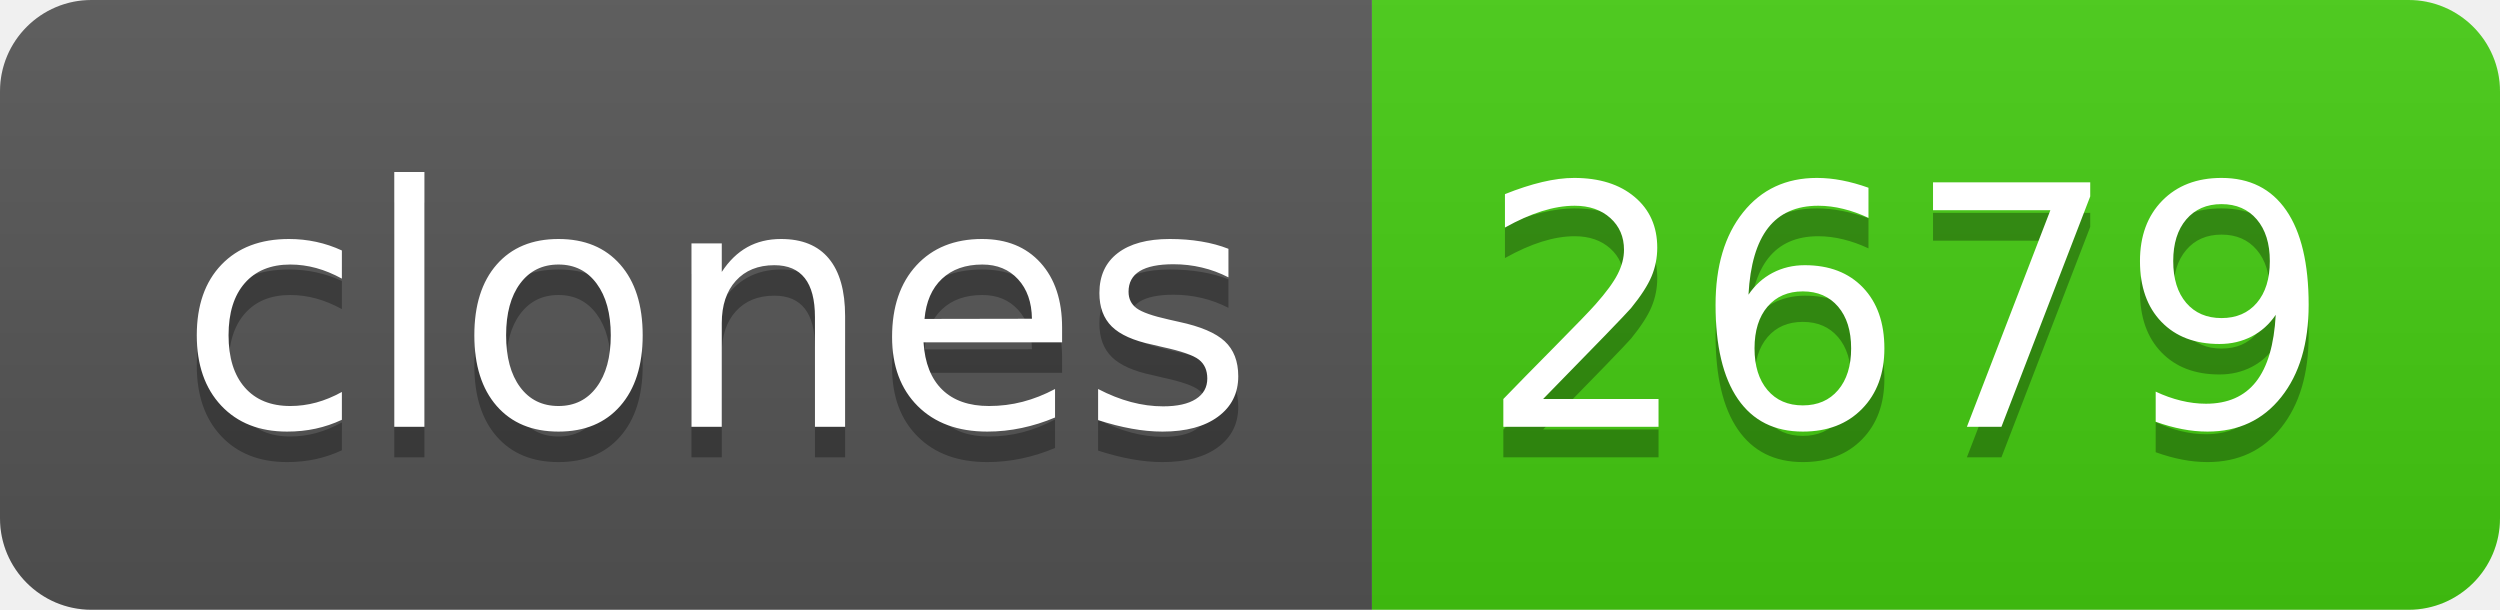
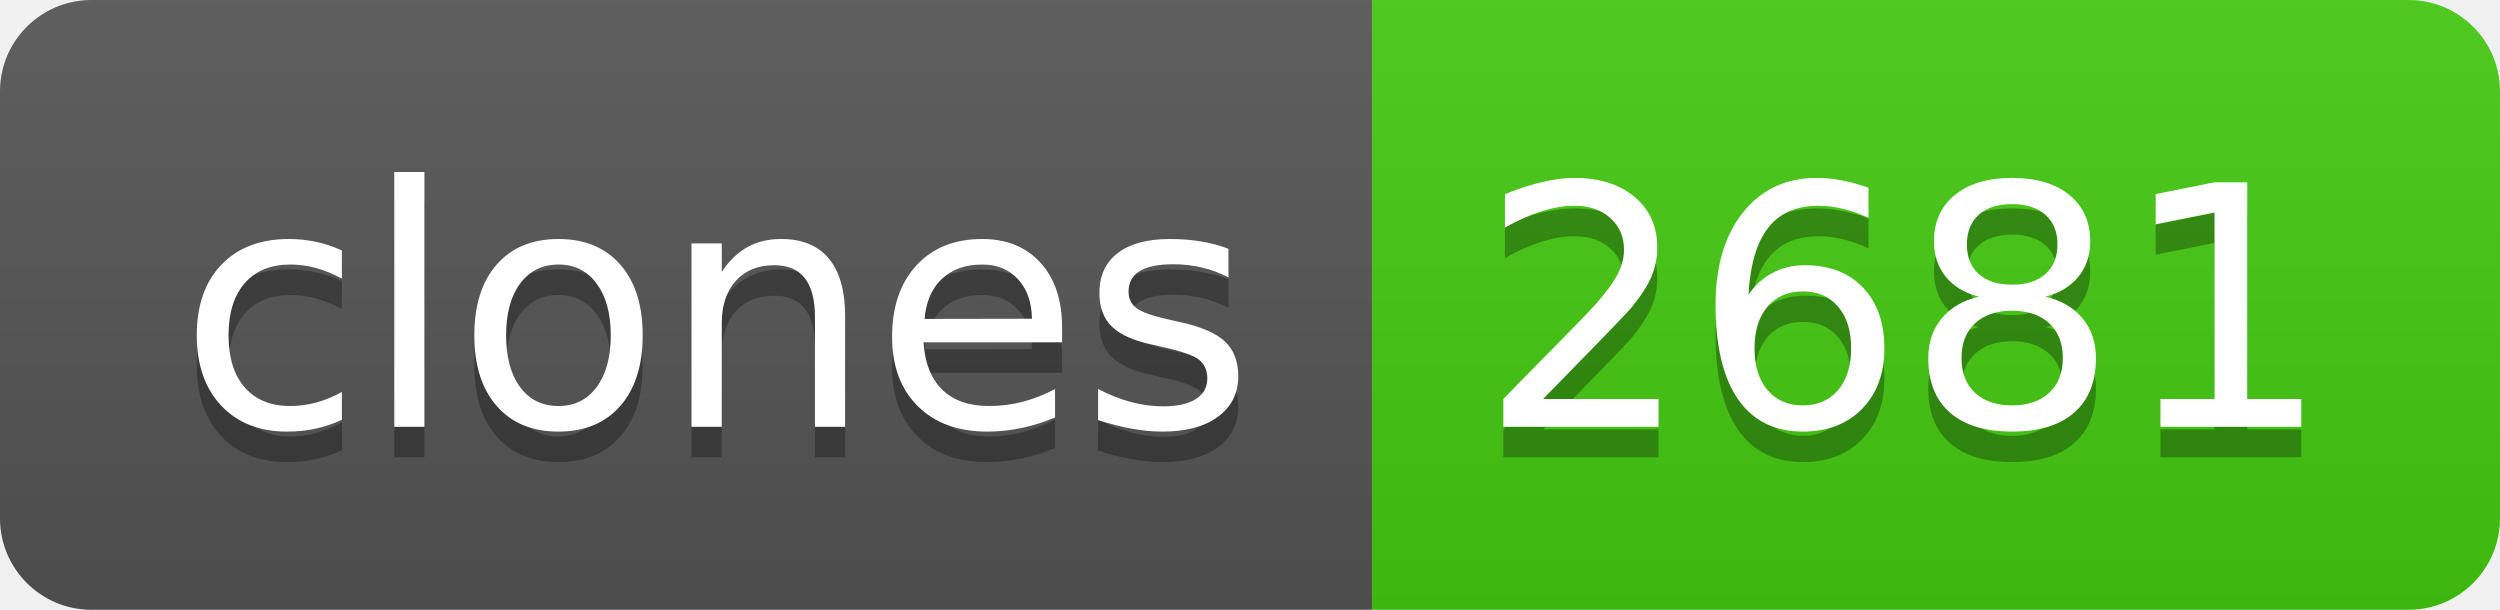
- <svg xmlns="http://www.w3.org/2000/svg" width="82" height="20" role="img" aria-label="clones: 2679">
+ <svg xmlns="http://www.w3.org/2000/svg" width="82" height="20" role="img" aria-label="clones: 2681">
  <linearGradient id="s" x2="0" y2="100%">
    <stop offset="0" stop-color="#bbb" stop-opacity=".1" />
    <stop offset="1" stop-opacity=".1" />
  </linearGradient>
  <clipPath id="r">
    <rect width="82" height="20" rx="3" fill="#fff" />
  </clipPath>
  <g clip-path="url(#r)">
    <rect width="45" height="20" fill="#555" />
    <rect x="45" width="37" height="20" fill="#4c1" />
    <rect width="82" height="20" fill="url(#s)" />
  </g>
  <g fill="#fff" text-anchor="middle" font-family="Verdana,Geneva,DejaVu Sans,sans-serif" text-rendering="geometricPrecision" font-size="110">
    <text aria-hidden="true" x="235" y="150" fill="#010101" fill-opacity=".3" transform="scale(.1)" textLength="350">clones</text>
    <text x="235" y="140" transform="scale(.1)" fill="#fff" textLength="350">clones</text>
-     <text aria-hidden="true" x="625" y="150" fill="#010101" fill-opacity=".3" transform="scale(.1)" textLength="270">2679</text>
-     <text x="625" y="140" transform="scale(.1)" fill="#fff" textLength="270">2679</text>
+     <text aria-hidden="true" x="625" y="150" fill="#010101" fill-opacity=".3" transform="scale(.1)" textLength="270">2681</text>
+     <text x="625" y="140" transform="scale(.1)" fill="#fff" textLength="270">2681</text>
  </g>
</svg>
